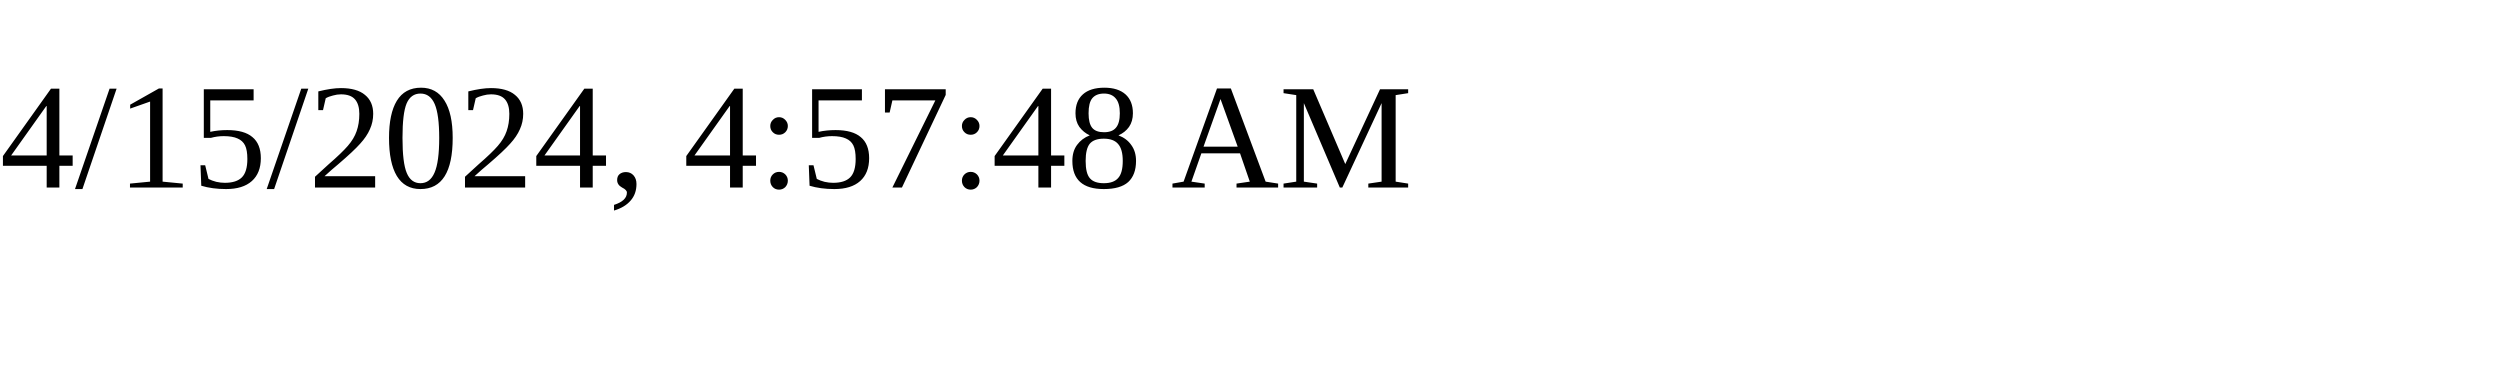
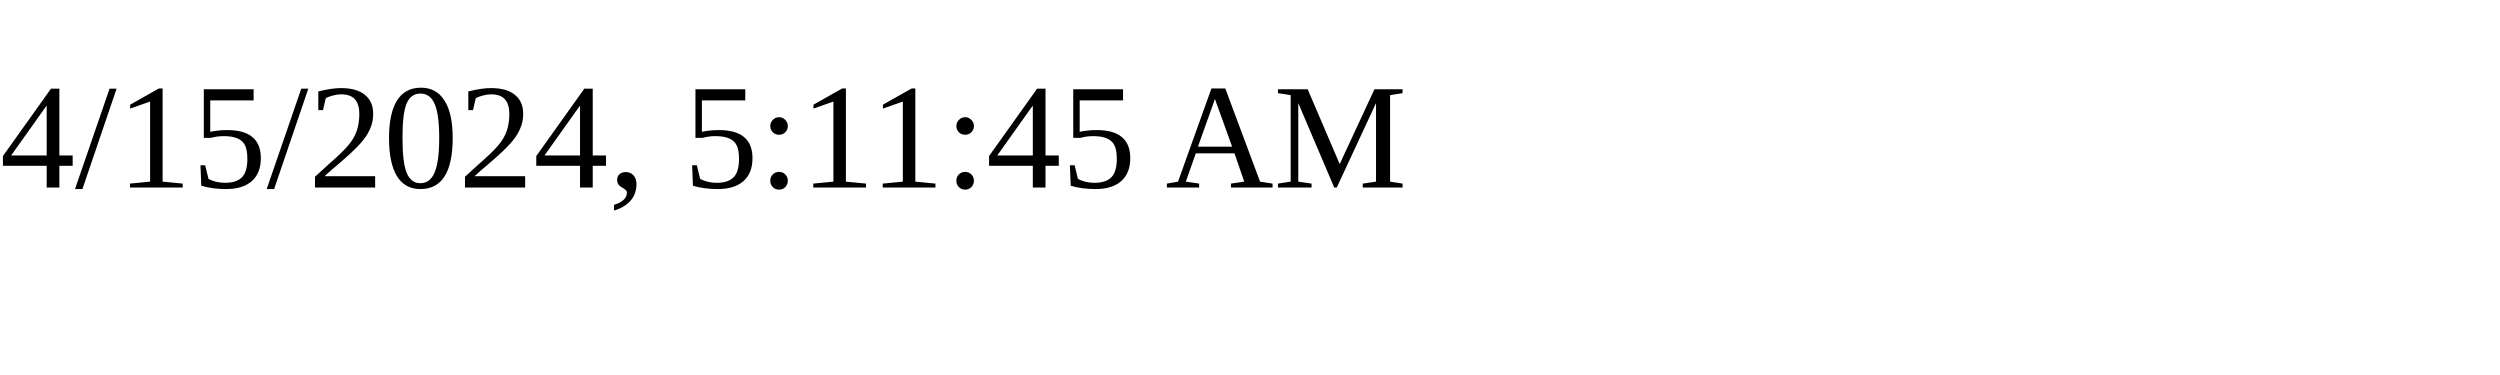
<svg xmlns="http://www.w3.org/2000/svg" height="30" width="200">
-   <text x="0" y="15">4/15/2024, 4:57:48 AM</text>
+   <text x="0" y="15">4/15/2024, 5:11:45 AM</text>
</svg>
